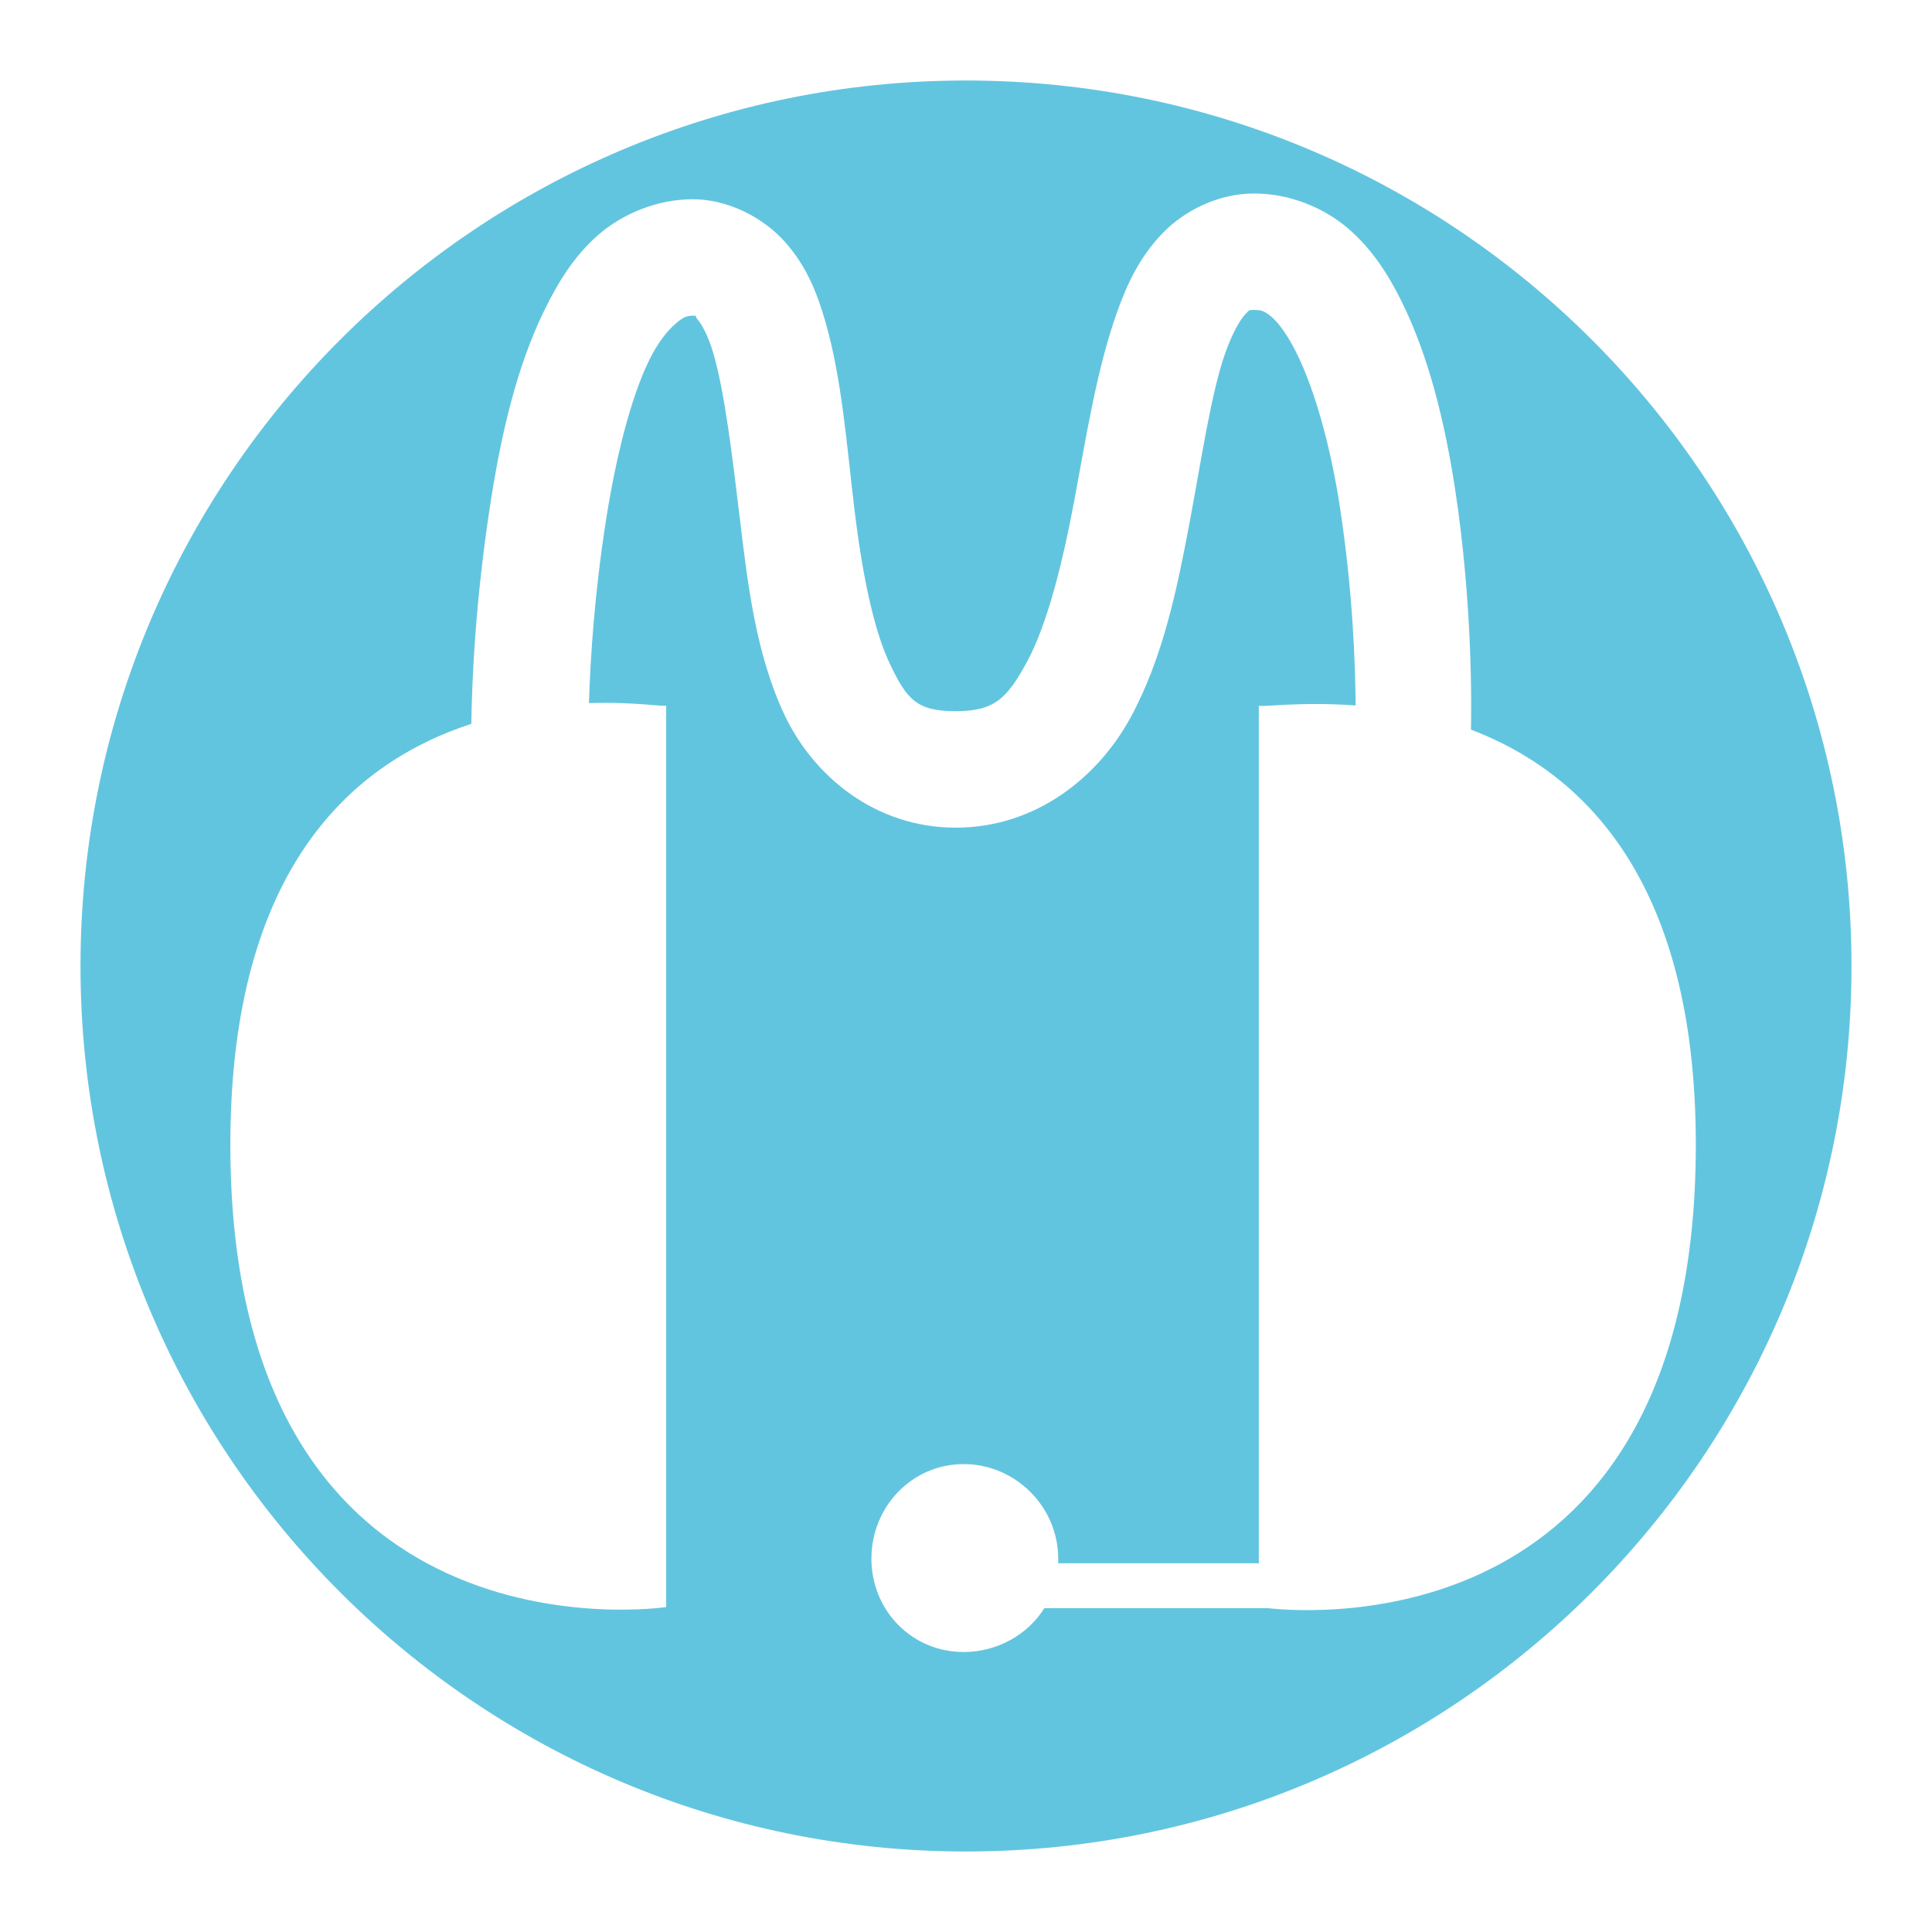
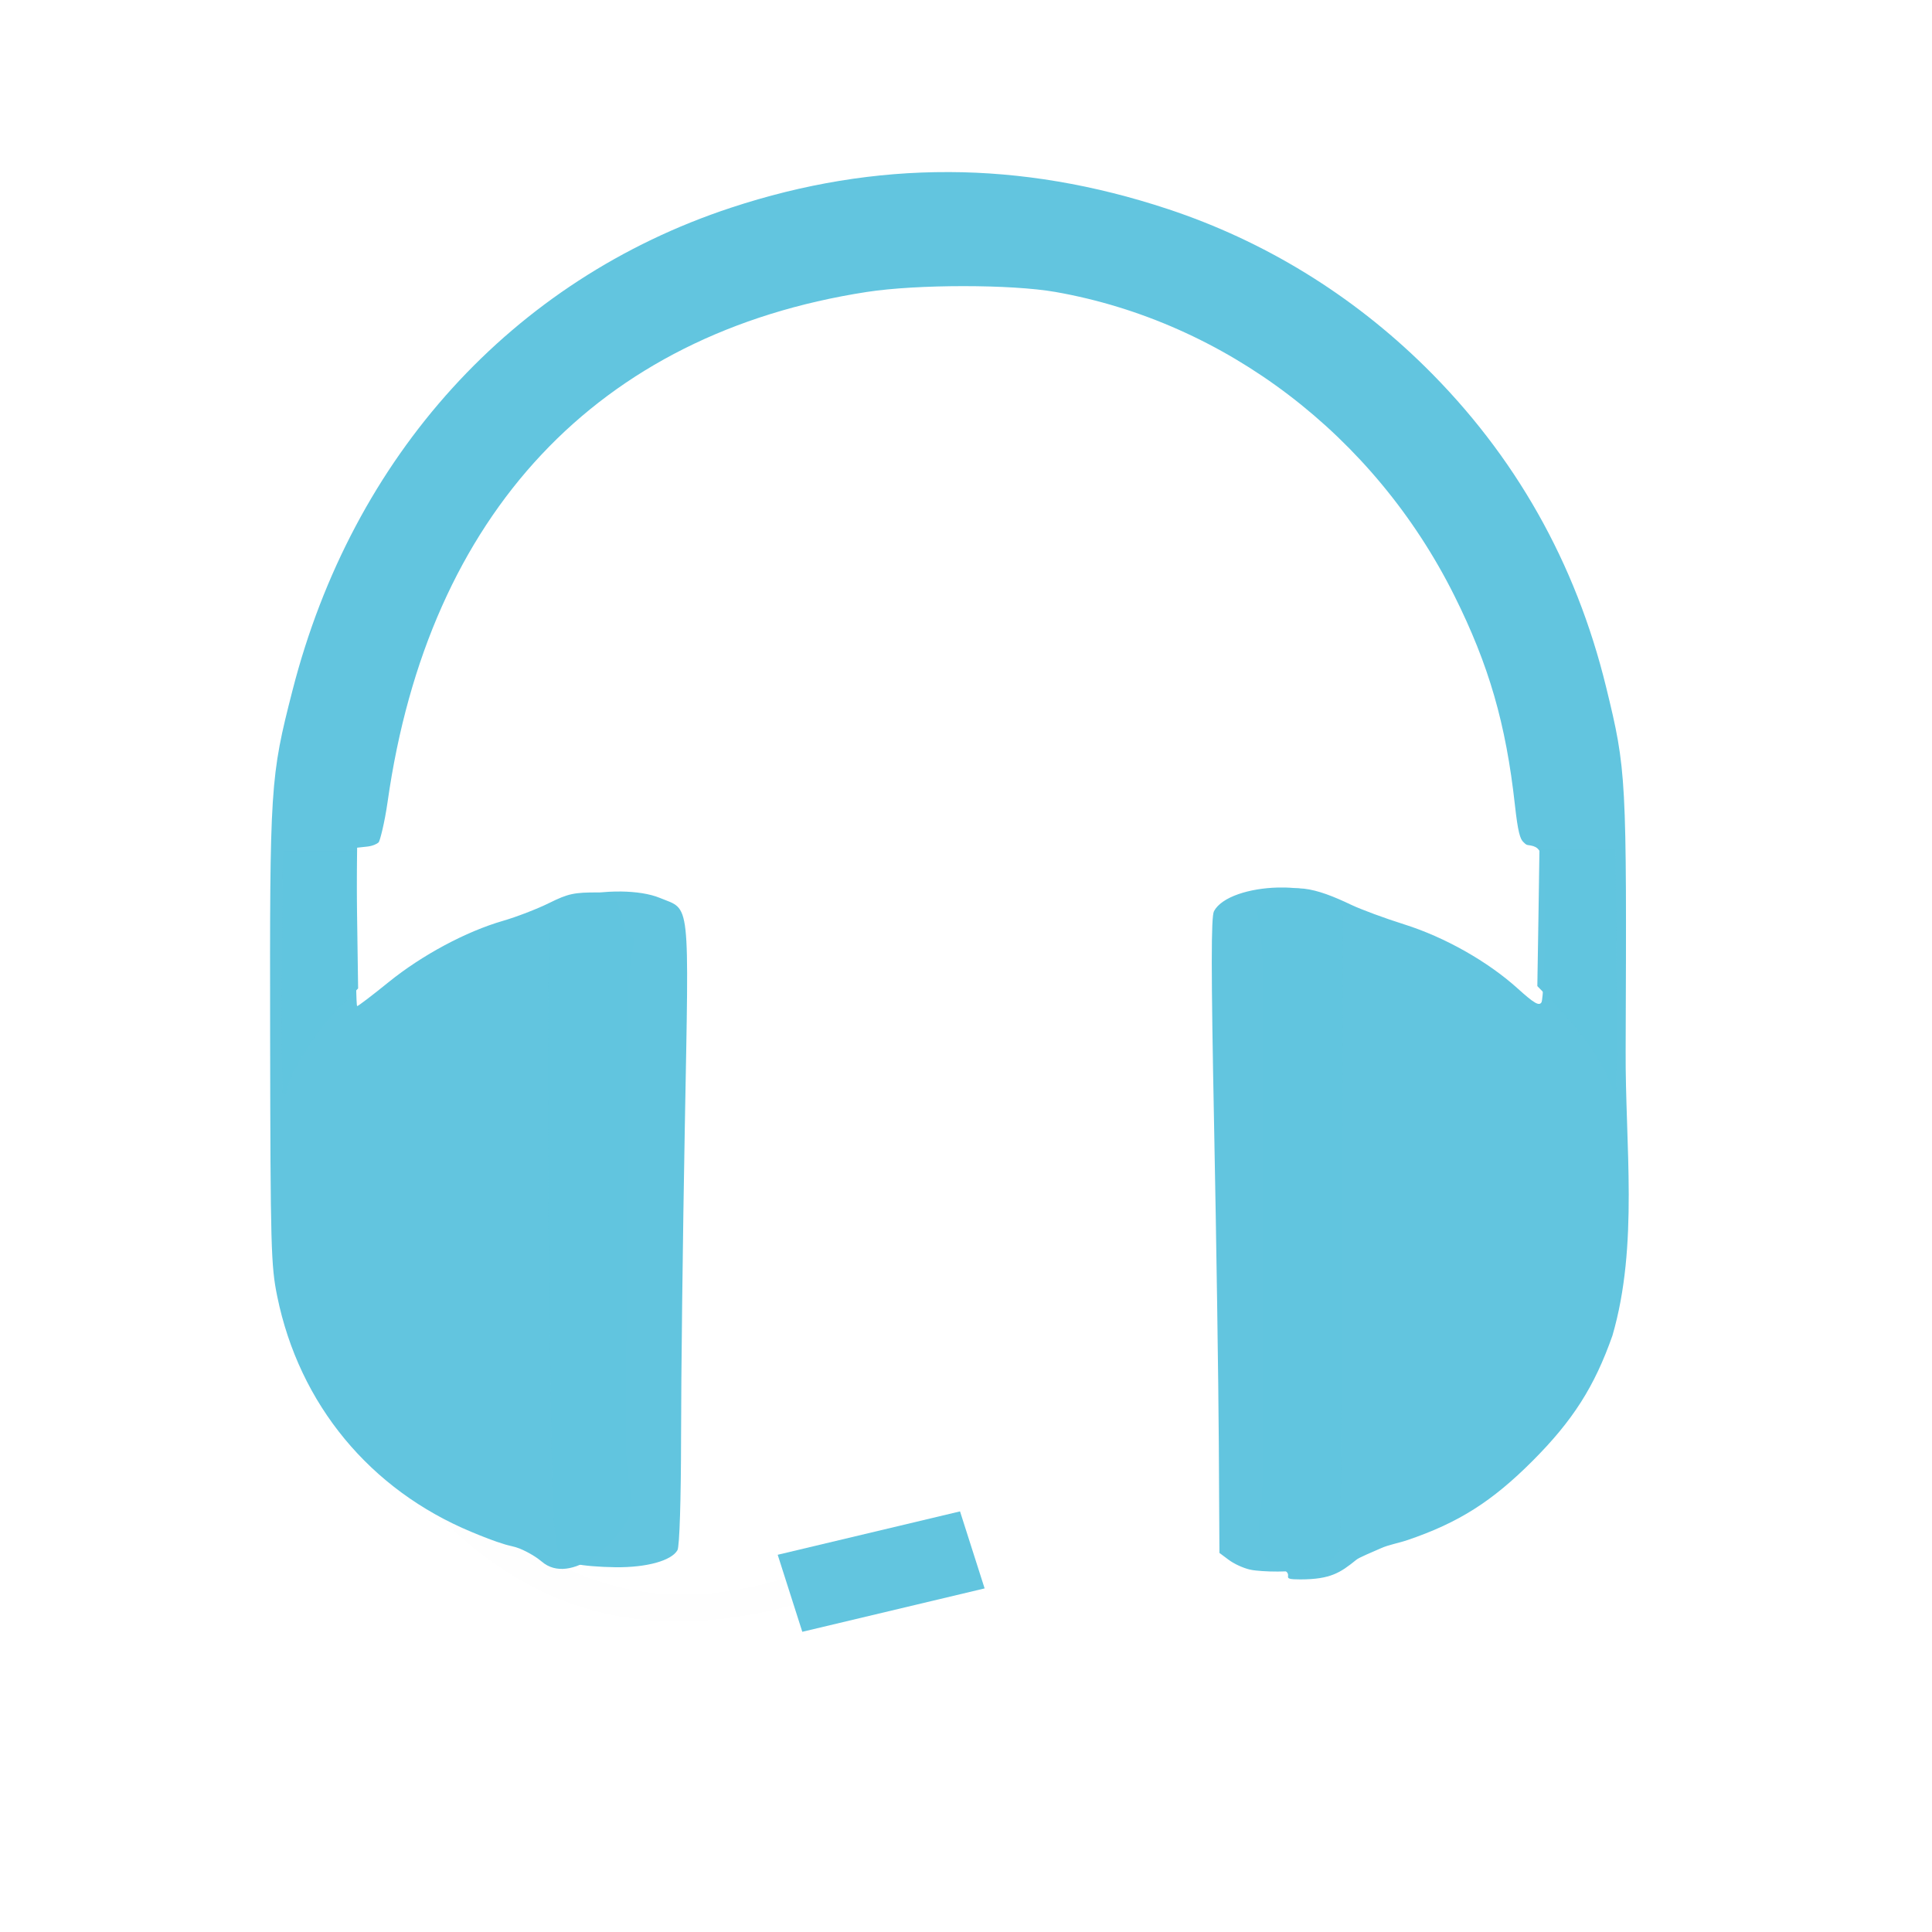
- <svg xmlns="http://www.w3.org/2000/svg" width="48" height="48">
-  &gt;
-  <path d="M 24,2 C 11.856,2 2,11.856 2,24 2,36.144 11.856,46 24,46 36.144,46 46,36.144 46,24 46,11.856 36.144,2 24,2 z m 7.161,2.807 c 0.871,0 1.721,0.348 2.32,0.859 0.6,0.511 1.006,1.145 1.346,1.833 0.68,1.376 1.07,3.012 1.318,4.612 0.457,2.954 0.409,5.589 0.401,6.016 2.756,1.05 5.586,3.709 5.586,10.312 0,12.296 -9.438,11.646 -10.628,11.516 l -5.557,0 c -0.412,0.658 -1.172,1.089 -2.005,1.089 -1.287,0 -2.292,-1.033 -2.292,-2.32 -1e-6,-1.287 1.005,-2.349 2.292,-2.349 1.287,0 2.349,1.062 2.349,2.349 0,0.037 0.002,0.078 0,0.115 l 4.984,0 0,-21.312 c -0.029,0.058 0.994,-0.105 2.406,0 C 33.672,16.594 33.623,14.749 33.281,12.542 33.058,11.1 32.669,9.694 32.221,8.789 31.998,8.336 31.772,8.026 31.591,7.872 31.411,7.718 31.322,7.701 31.161,7.701 c -0.14,0 -0.111,-0.01 -0.229,0.115 -0.118,0.125 -0.311,0.45 -0.487,0.945 -0.352,0.991 -0.58,2.569 -0.888,4.211 -0.308,1.642 -0.658,3.355 -1.461,4.841 -0.803,1.486 -2.35,2.75 -4.354,2.75 -1.998,0 -3.526,-1.281 -4.24,-2.779 -0.714,-1.498 -0.923,-3.245 -1.117,-4.87 -0.195,-1.625 -0.381,-3.164 -0.659,-4.125 C 17.588,8.309 17.412,8.026 17.326,7.93 c -0.086,-0.096 0.029,-0.086 -0.115,-0.086 -0.149,0 -0.244,0.038 -0.43,0.201 -0.186,0.162 -0.429,0.443 -0.659,0.917 -0.46,0.946 -0.825,2.432 -1.06,3.924 -0.29,1.844 -0.392,3.417 -0.43,4.583 1.148,-0.04 1.945,0.108 1.919,0.057 l 0,22.401 c -1e-6,0 -10.828,1.629 -10.828,-11.487 0,-6.938 3.104,-9.519 5.987,-10.456 0.015,-1.039 0.094,-3.058 0.487,-5.557 0.259,-1.645 0.634,-3.291 1.318,-4.698 0.342,-0.704 0.747,-1.367 1.346,-1.891 0.599,-0.524 1.467,-0.888 2.349,-0.888 0.887,0 1.756,0.46 2.292,1.06 0.535,0.6 0.797,1.263 1.003,1.977 0.412,1.426 0.53,3.054 0.716,4.612 0.187,1.558 0.464,3.006 0.888,3.896 0.424,0.89 0.672,1.174 1.633,1.174 0.955,0 1.274,-0.302 1.776,-1.232 0.502,-0.93 0.878,-2.432 1.174,-4.01 0.296,-1.579 0.554,-3.244 1.06,-4.669 0.253,-0.713 0.565,-1.368 1.117,-1.948 0.552,-0.58 1.4,-1.003 2.292,-1.003 z" fill="#62c5df" />
+ <svg xmlns="http://www.w3.org/2000/svg" width="512" height="512" version="1.1" viewBox="0 0 512 512">
+   <g transform="matrix(.88805 0 0 .88805 26.675 15.269)">
+     <path d="m57.415 373.5 8.26-4.542c35 58.927 71.87 105.68 139.62 84.5l1.781 8.203c-78.969 21.448-116.44-29.437-149.66-88.161z" fill="#fefefe" fill-rule="evenodd" stroke-width="1.333" />
+     <g fill="#62c5df">
+       <path d="m253.04 34.156c-21.677-0.068-43.271 3.479-64.979 10.646-65.167 21.51-112.89 74.052-130.82 144.06-6.63 25.88-6.787 28.312-6.667 103.33 0.099 62.885 0.25 68.292 2.104 77.401 6.594 32.417 27.833 57.844 57.995 70.375 3.266 1.359 6.625 2.713 10.094 3.755 1.323 0.396 2.865 0.635 4.193 1.172 2.912 1.188 5.417 2.838 6.63 3.885 8.682 7.526 23.396-5.865 26.365-14.135 0.088-0.255 0.182-3.287 0.271-6.766-0.911-5.031-1.448-10.214-1.422-15.516l0.651-130.93c0.036-6.266 0.693-12.365 1.958-18.245l-1.99-1.87c-4.13-3.875-0.021-12.156-8.839-12.193-7.297-0.036-9.068 0.349-14.75 3.162-3.547 1.76-9.755 4.151-13.786 5.318-11 3.177-24.151 10.224-34.073 18.255-4.875 3.953-9.12 7.182-9.422 7.182-0.307 0-0.438-10.63-0.286-23.635l0.271-23.635 3.052-0.333c1.677-0.182 2.995-0.875 3.365-1.255 0.365-0.375 1.771-5.708 2.682-12.141 12.182-85.911 62.698-139.68 142.92-152.1 15.078-2.333 43.188-2.333 56.427 0 50.646 8.932 95.12 42.797 118.97 90.589 10.323 20.693 15.401 38.229 18.089 62.526 0.891 8.078 1.562 10.188 2.568 11.078 0.396 0.349 0.656 0.766 1.339 0.854 4.734 0.615 4.953 2.245 4.932 24.609-5e-3 11.5-0.427 21.547-0.927 22.339-0.719 1.135-2.208 0.266-7.031-4.099-8.958-8.104-21.813-15.37-33.953-19.193-5.74-1.807-12.859-4.432-15.813-5.844-10.422-4.979-18.646-7.339-25-1.406l-3.146 2.938 0.011 0.479c1.068 5.432 1.641 11.047 1.641 16.802v151.88c0 4.797-0.411 9.49-1.161 14.068 0.177 4.984 0.474 7.599 0.943 8.51 0.719 1.396 3.521 3.635 6.229 4.979 3.995 1.979-1.37 3.088 5.359 3.078 9.01-0.016 11.922-2.016 16.641-5.823 0.729-0.682 4.922-2.37 7.427-3.495 2.292-1.031 5.141-1.49 7.88-2.417 15.198-5.156 25.26-11.526 37.359-23.661 12.016-12.047 18.458-22.172 23.802-37.365 7.88-27.057 3.771-57.036 3.943-85.115 0.323-81.917 0.24-83.547-5.833-108.42-9.068-37.13-27.198-69.188-54.078-95.641-21.818-21.469-47.922-37.474-76.63-46.979-22.057-7.307-43.818-10.995-65.495-11.063z" stroke-width="1.333" />
+       <path d="m429.36 236.44-0.302 20.438-0.328 20.198 5.443 5.588c6.146 6.312 12.802 15.25 15.583 21.62 1.026 2.359 1.292 3.932 2.396 4.432 0.01 5e-3 0.021 0.01 0.026 0.01 5e-3 0 5e-3 0 5e-3 -5e-3 0.266-0.661 0.349-16.37 0.188-36.141l-0.297-36.141zm-374.97 0.432-0.198 11.938-0.089 24.229c-0.156 19.896 0.094 35.932 0.182 36.167 0.839 2.115 1.312-1.995 2.333-4.438 2.677-6.38 8.958-15.448 14.995-21.641l5.219-5.354-0.292-20.448-0.292-20.453zm296.89 10.792c-8.37 0.208-16.729 2.734-19.042 7.057-0.885 1.651-0.88 17.688 0.031 63.87 0.667 33.911 1.297 76.505 1.406 94.646l0.188 32.99 2.714 2.026c1.745 1.297 4.286 2.422 6.208 2.906l0.286 0.057c0.484 0.12 0.865 0.172 1.651 0.26 2.37 0.271 5.87 0.391 8.896 0.26 8.854-0.365 14.792-2.917 16-6.849 0.021-0.073 0.047-0.151 0.062-0.224 5e-3 -0.01 5e-3 -0.016 0.01-0.031 0.01-0.068 0.026-0.172 0.036-0.318 0.385-4.495 0.74-46.74 0.802-96.521l0.125-94.057-2.677-2.104c-3.672-2.891-10.188-4.13-16.698-3.969zm-195.97 1.188c-9.552-0.12-19.911 2.38-21.01 6.188-1.01 3.5-1.135 71.766-0.234 129.22 1.062 67.505 0.531 63.193 7.984 65.276 1.724 0.479 6.958 0.917 11.625 0.964 9.271 0.094 16.641-1.938 18.453-5.088 0.62-1.083 1.062-15.167 1.078-33.911 5e-3 -17.63 0.51-59.411 1.125-92.849 1.255-68.667 1.755-64.094-7.438-67.885-3.062-1.266-7.24-1.859-11.583-1.917z" fill-opacity=".996" />
+       <path d="m202.04 446.78 54.411-12.948 7.339 22.984-54.406 12.948z" fill-rule="evenodd" stroke-width="1.333" />
+     </g>
+   </g>
</svg>
